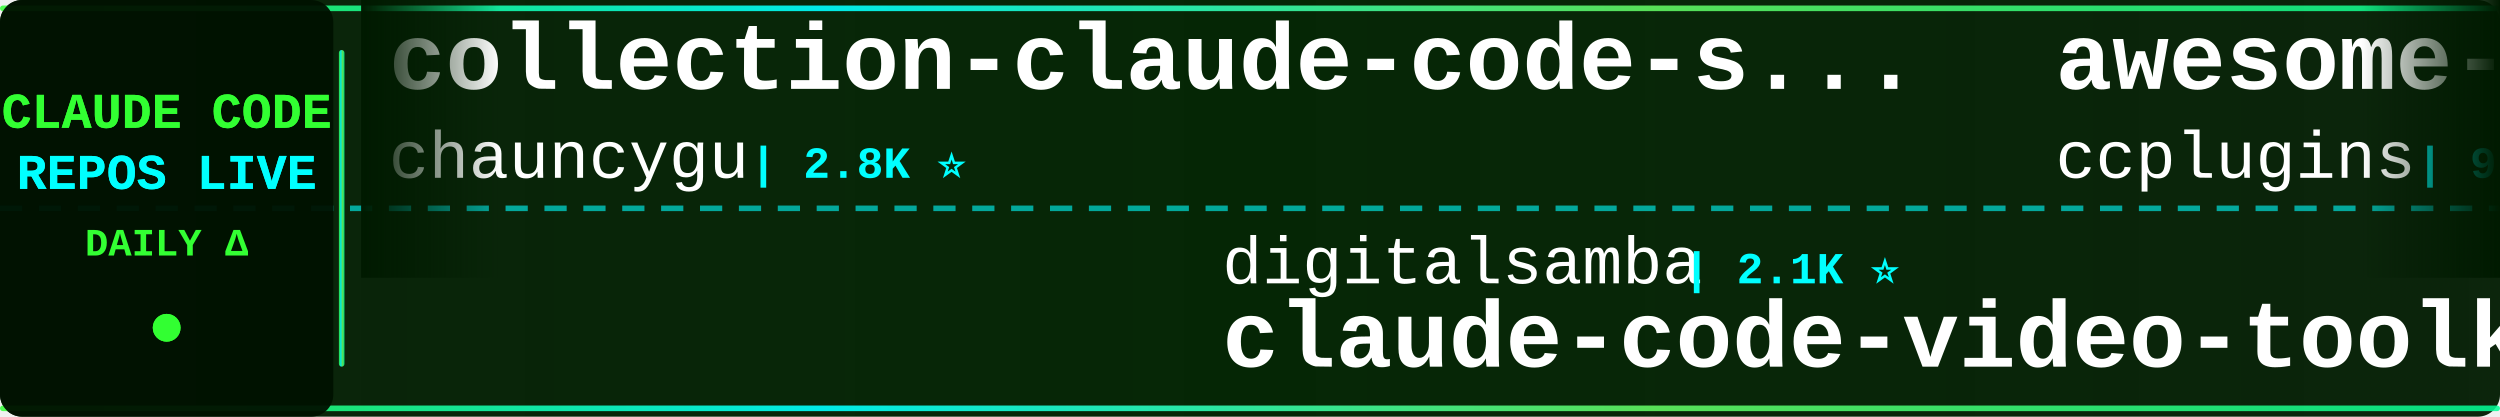
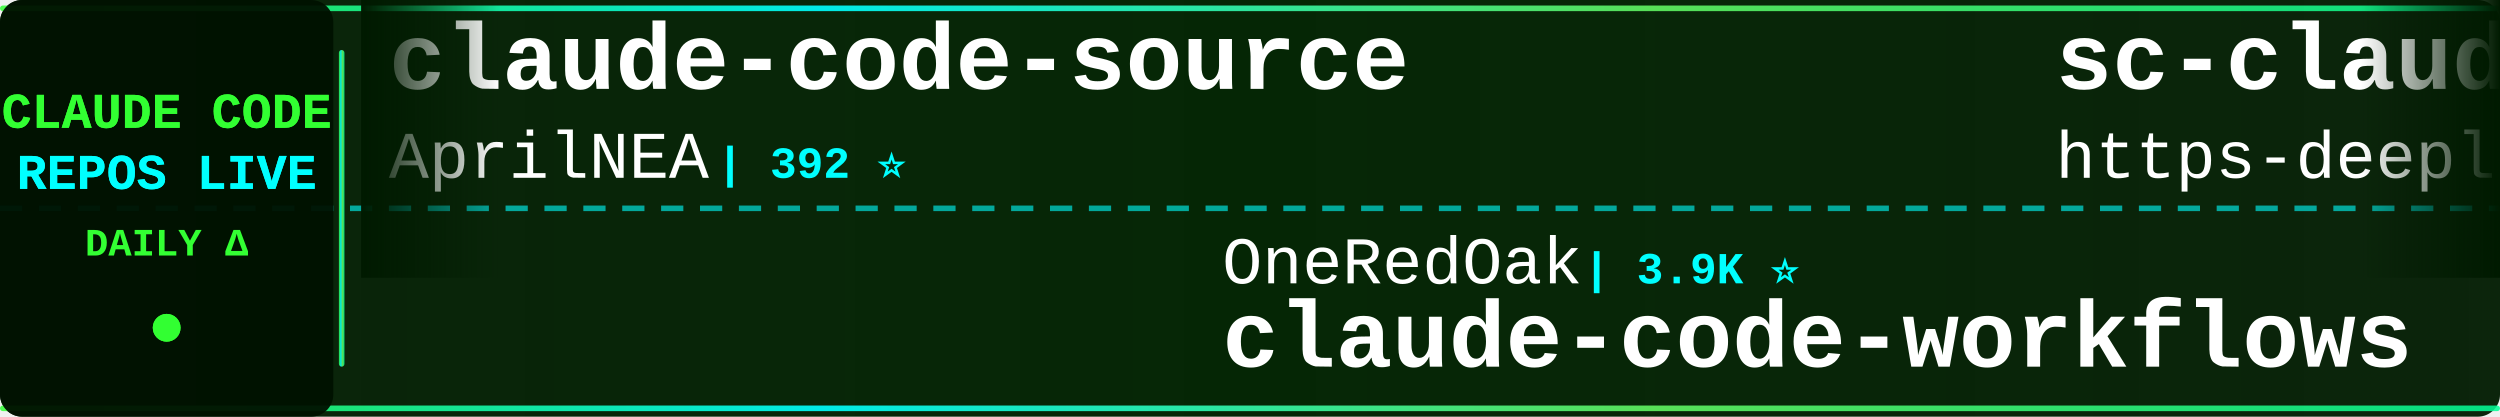
<svg xmlns="http://www.w3.org/2000/svg" width="900" height="150">
  <defs>
    <linearGradient id="tickerBg" x1="0%" y1="0%" x2="100%" y2="0%">
      <stop offset="0%" style="stop-color:#001a00;stop-opacity:0.95" />
      <stop offset="50%" style="stop-color:#002200;stop-opacity:0.98" />
      <stop offset="100%" style="stop-color:#001a00;stop-opacity:0.95" />
    </linearGradient>
    <linearGradient id="borderGrad" x1="0%" y1="0%" x2="100%" y2="0%">
      <stop offset="0%" style="stop-color:#33ff33;stop-opacity:0.85">
        <animate attributeName="stop-opacity" values="0.85;1;0.85" dur="2s" repeatCount="indefinite" />
      </stop>
      <stop offset="33%" style="stop-color:#00ffff;stop-opacity:0.9">
        <animate attributeName="stop-opacity" values="0.9;1;0.9" dur="2.2s" repeatCount="indefinite" />
      </stop>
      <stop offset="66%" style="stop-color:#66ff66;stop-opacity:0.85">
        <animate attributeName="stop-opacity" values="0.85;1;0.85" dur="1.8s" repeatCount="indefinite" />
      </stop>
      <stop offset="100%" style="stop-color:#00ff99;stop-opacity:0.85">
        <animate attributeName="stop-opacity" values="0.85;1;0.85" dur="2s" repeatCount="indefinite" />
      </stop>
    </linearGradient>
    <filter id="textGlow">
      <feGaussianBlur stdDeviation="0.1" result="coloredBlur" />
      <feMerge>
        <feMergeNode in="coloredBlur" />
        <feMergeNode in="SourceGraphic" />
      </feMerge>
    </filter>
    <filter id="metricGlow">
      <feGaussianBlur stdDeviation="0.2" result="coloredBlur" />
      <feMerge>
        <feMergeNode in="coloredBlur" />
        <feMergeNode in="SourceGraphic" />
      </feMerge>
    </filter>
    <linearGradient id="leftFade" x1="0%" y1="0%" x2="100%" y2="0%">
      <stop offset="0%" style="stop-color:#001a00;stop-opacity:1" />
      <stop offset="100%" style="stop-color:#001a00;stop-opacity:0" />
    </linearGradient>
    <linearGradient id="rightFade" x1="0%" y1="0%" x2="100%" y2="0%">
      <stop offset="0%" style="stop-color:#001a00;stop-opacity:0" />
      <stop offset="100%" style="stop-color:#001a00;stop-opacity:1" />
    </linearGradient>
  </defs>
  <rect width="900" height="150" fill="url(#tickerBg)" rx="8" />
  <rect x="0" y="2" width="900" height="2" fill="url(#borderGrad)" rx="1" />
  <rect x="0" y="146" width="900" height="2" fill="url(#borderGrad)" rx="1" />
  <line x1="0" y1="75" x2="900" y2="75" stroke="#00ffff" stroke-width="2" stroke-dasharray="8 6" opacity="0.6" />
  <rect x="0" y="0" width="120" height="150" fill="#001100" opacity="0.95" rx="8" />
  <text x="60" y="46" font-family="'Courier New', monospace" font-size="18" font-weight="bold" fill="#33ff33" text-anchor="middle" filter="url(#textGlow)">
    CLAUDE CODE
  </text>
  <text x="60" y="68" font-family="'Courier New', monospace" font-size="18" font-weight="bold" fill="#00ffff" text-anchor="middle" filter="url(#textGlow)">
    REPOS LIVE
  </text>
  <text x="60" y="92" font-family="'Courier New', monospace" font-size="14" font-weight="bold" fill="#33ff33" text-anchor="middle">
    DAILY Δ
  </text>
  <circle cx="60" cy="118" r="5" fill="#33ff33" filter="url(#metricGlow)">
    <animate attributeName="r" values="4;6;4" dur="1.5s" repeatCount="indefinite" />
    <animate attributeName="opacity" values="0.6;1;0.6" dur="1.5s" repeatCount="indefinite" />
  </circle>
  <rect x="122" y="18" width="2" height="114" fill="url(#borderGrad)" rx="1" />
  <clipPath id="tickerClip">
    <rect x="130" y="0" width="770" height="150" />
  </clipPath>
  <g clip-path="url(#tickerClip)">
    <g id="tickerItems">
      <animateTransform attributeName="transform" attributeType="XML" type="translate" from="0 0" to="-3000 0" dur="54s" repeatCount="indefinite" />
      <g transform="translate(0, 0)">
-         <text x="140" y="32" font-family="'Courier New', monospace" font-size="34" font-weight="bold" fill="#ffffff">collection-claude-code-s...</text>
-         <text x="140" y="64" font-family="'Courier New', monospace" font-size="24" font-weight="normal" fill="#ffffff" opacity="1.0">chauncygu</text>
-         <text x="270" y="64" font-family="'Courier New', monospace" font-size="16" font-weight="bold" fill="#00ffff"> | 2.8K ⭐</text>
-       </g>
-       <g transform="translate(300, 0)">
-         <text x="140" y="102" font-family="'Courier New', monospace" font-size="24" font-weight="normal" fill="#ffffff" opacity="1.0">digitalsamba</text>
-         <text x="306" y="102" font-family="'Courier New', monospace" font-size="16" font-weight="bold" fill="#00ffff"> | 2.1K ⭐</text>
-         <text x="140" y="132" font-family="'Courier New', monospace" font-size="34" font-weight="bold" fill="#ffffff">claude-code-video-toolki...</text>
-       </g>
-       <g transform="translate(600, 0)">
-         <text x="140" y="32" font-family="'Courier New', monospace" font-size="34" font-weight="bold" fill="#ffffff">awesome-claude-code-plug...</text>
-         <text x="140" y="64" font-family="'Courier New', monospace" font-size="24" font-weight="normal" fill="#ffffff" opacity="1.0">ccplugins</text>
-         <text x="270" y="64" font-family="'Courier New', monospace" font-size="16" font-weight="bold" fill="#00ffff"> | 956 ⭐</text>
-       </g>
-       <g transform="translate(900, 0)">
-         <text x="140" y="102" font-family="'Courier New', monospace" font-size="24" font-weight="normal" fill="#ffffff" opacity="1.0">SeemSeam</text>
-         <text x="258" y="102" font-family="'Courier New', monospace" font-size="16" font-weight="bold" fill="#00ffff"> | 3.5K ⭐</text>
-         <text x="140" y="132" font-family="'Courier New', monospace" font-size="34" font-weight="bold" fill="#ffffff">claude_codex_bridge</text>
-       </g>
-       <g transform="translate(1200, 0)">
        <text x="140" y="32" font-family="'Courier New', monospace" font-size="34" font-weight="bold" fill="#ffffff">claude-code-source</text>
        <text x="140" y="64" font-family="'Courier New', monospace" font-size="24" font-weight="normal" fill="#ffffff" opacity="1.0">AprilNEA</text>
        <text x="258" y="64" font-family="'Courier New', monospace" font-size="16" font-weight="bold" fill="#00ffff"> | 392 ⭐</text>
      </g>
+       <g transform="translate(300, 0)">
+         <text x="140" y="102" font-family="'Courier New', monospace" font-size="24" font-weight="normal" fill="#ffffff" opacity="1.0">OneRedOak</text>
+         <text x="270" y="102" font-family="'Courier New', monospace" font-size="16" font-weight="bold" fill="#00ffff"> | 3.9K ⭐</text>
+         <text x="140" y="132" font-family="'Courier New', monospace" font-size="34" font-weight="bold" fill="#ffffff">claude-code-workflows</text>
+       </g>
+       <g transform="translate(600, 0)">
+         <text x="140" y="32" font-family="'Courier New', monospace" font-size="34" font-weight="bold" fill="#ffffff">sc-claude-code-files</text>
+         <text x="140" y="64" font-family="'Courier New', monospace" font-size="24" font-weight="normal" fill="#ffffff" opacity="1.0">https-deeplearning-ai</text>
+         <text x="414" y="64" font-family="'Courier New', monospace" font-size="16" font-weight="bold" fill="#00ffff"> | 554 ⭐</text>
+       </g>
+       <g transform="translate(900, 0)">
+         <text x="140" y="102" font-family="'Courier New', monospace" font-size="24" font-weight="normal" fill="#ffffff" opacity="1.0">WorldFlowAI</text>
+         <text x="294" y="102" font-family="'Courier New', monospace" font-size="16" font-weight="bold" fill="#00ffff"> | 3.7K ⭐ +3</text>
+         <text x="140" y="132" font-family="'Courier New', monospace" font-size="34" font-weight="bold" fill="#ffffff">everything-claude-code</text>
+       </g>
+       <g transform="translate(1200, 0)">
+         <text x="140" y="32" font-family="'Courier New', monospace" font-size="34" font-weight="bold" fill="#ffffff">claude-code-best-practic...</text>
+         <text x="140" y="64" font-family="'Courier New', monospace" font-size="24" font-weight="normal" fill="#ffffff" opacity="1.0">shanraisshan</text>
+         <text x="306" y="64" font-family="'Courier New', monospace" font-size="16" font-weight="bold" fill="#00ffff"> | 66.7K ⭐ +21</text>
+       </g>
      <g transform="translate(1500, 0)">
-         <text x="140" y="102" font-family="'Courier New', monospace" font-size="24" font-weight="normal" fill="#ffffff" opacity="1.0">1rgs</text>
-         <text x="210" y="102" font-family="'Courier New', monospace" font-size="16" font-weight="bold" fill="#00ffff"> | 3.8K ⭐</text>
-         <text x="140" y="132" font-family="'Courier New', monospace" font-size="34" font-weight="bold" fill="#ffffff">claude-code-proxy</text>
+         <text x="140" y="102" font-family="'Courier New', monospace" font-size="24" font-weight="normal" fill="#ffffff" opacity="1.0">chauncygu</text>
+         <text x="270" y="102" font-family="'Courier New', monospace" font-size="16" font-weight="bold" fill="#00ffff"> | 2.8K ⭐</text>
+         <text x="140" y="132" font-family="'Courier New', monospace" font-size="34" font-weight="bold" fill="#ffffff">collection-claude-code-s...</text>
      </g>
      <g transform="translate(1800, 0)">
-         <text x="140" y="32" font-family="'Courier New', monospace" font-size="34" font-weight="bold" fill="#ffffff">andrej-karpathy-skills</text>
-         <text x="140" y="64" font-family="'Courier New', monospace" font-size="24" font-weight="normal" fill="#ffffff" opacity="1.0">multica-ai</text>
-         <text x="282" y="64" font-family="'Courier New', monospace" font-size="16" font-weight="bold" fill="#00ffff"> | 215.9K ⭐ +16</text>
+         <text x="140" y="32" font-family="'Courier New', monospace" font-size="34" font-weight="bold" fill="#ffffff">Claude-Code</text>
+         <text x="140" y="64" font-family="'Courier New', monospace" font-size="24" font-weight="normal" fill="#ffffff" opacity="1.0">OrcaWhisper</text>
+         <text x="294" y="64" font-family="'Courier New', monospace" font-size="16" font-weight="bold" fill="#00ffff"> | 102 ⭐</text>
      </g>
      <g transform="translate(2100, 0)">
-         <text x="140" y="102" font-family="'Courier New', monospace" font-size="24" font-weight="normal" fill="#ffffff" opacity="1.0">asgeirtj</text>
-         <text x="258" y="102" font-family="'Courier New', monospace" font-size="16" font-weight="bold" fill="#00ffff"> | 68.6K ⭐ +5</text>
-         <text x="140" y="132" font-family="'Courier New', monospace" font-size="34" font-weight="bold" fill="#ffffff">system_prompts_leaks</text>
+         <text x="140" y="102" font-family="'Courier New', monospace" font-size="24" font-weight="normal" fill="#ffffff" opacity="1.0">anthropics</text>
+         <text x="282" y="102" font-family="'Courier New', monospace" font-size="16" font-weight="bold" fill="#00ffff"> | 993 ⭐</text>
+         <text x="140" y="132" font-family="'Courier New', monospace" font-size="34" font-weight="bold" fill="#ffffff">claude-code-base-action</text>
      </g>
      <g transform="translate(2400, 0)">
-         <text x="140" y="32" font-family="'Courier New', monospace" font-size="34" font-weight="bold" fill="#ffffff">claude-code-tips</text>
-         <text x="140" y="64" font-family="'Courier New', monospace" font-size="24" font-weight="normal" fill="#ffffff" opacity="1.0">ykdojo</text>
-         <text x="234" y="64" font-family="'Courier New', monospace" font-size="16" font-weight="bold" fill="#00ffff"> | 10.2K ⭐ +2</text>
+         <text x="140" y="32" font-family="'Courier New', monospace" font-size="34" font-weight="bold" fill="#ffffff">awesome-claude-code</text>
+         <text x="140" y="64" font-family="'Courier New', monospace" font-size="24" font-weight="normal" fill="#ffffff" opacity="1.0">jqueryscript</text>
+         <text x="306" y="64" font-family="'Courier New', monospace" font-size="16" font-weight="bold" fill="#00ffff"> | 519 ⭐</text>
      </g>
      <g transform="translate(2700, 0)">
-         <text x="140" y="102" font-family="'Courier New', monospace" font-size="24" font-weight="normal" fill="#ffffff" opacity="1.0">OrcaWhisper</text>
-         <text x="294" y="102" font-family="'Courier New', monospace" font-size="16" font-weight="bold" fill="#00ffff"> | 102 ⭐</text>
-         <text x="140" y="132" font-family="'Courier New', monospace" font-size="34" font-weight="bold" fill="#ffffff">Claude-Code</text>
+         <text x="140" y="102" font-family="'Courier New', monospace" font-size="24" font-weight="normal" fill="#ffffff" opacity="1.0">pedrohcgs</text>
+         <text x="270" y="102" font-family="'Courier New', monospace" font-size="16" font-weight="bold" fill="#00ffff"> | 1.6K ⭐ +2</text>
+         <text x="140" y="132" font-family="'Courier New', monospace" font-size="34" font-weight="bold" fill="#ffffff">claude-code-my-workflow</text>
      </g>
      <g transform="translate(3000, 0)">
-         <text x="140" y="32" font-family="'Courier New', monospace" font-size="34" font-weight="bold" fill="#ffffff">collection-claude-code-s...</text>
-         <text x="140" y="64" font-family="'Courier New', monospace" font-size="24" font-weight="normal" fill="#ffffff" opacity="1.0">chauncygu</text>
-         <text x="270" y="64" font-family="'Courier New', monospace" font-size="16" font-weight="bold" fill="#00ffff"> | 2.8K ⭐</text>
+         <text x="140" y="32" font-family="'Courier New', monospace" font-size="34" font-weight="bold" fill="#ffffff">claude-code-source</text>
+         <text x="140" y="64" font-family="'Courier New', monospace" font-size="24" font-weight="normal" fill="#ffffff" opacity="1.0">AprilNEA</text>
+         <text x="258" y="64" font-family="'Courier New', monospace" font-size="16" font-weight="bold" fill="#00ffff"> | 392 ⭐</text>
      </g>
      <g transform="translate(3300, 0)">
-         <text x="140" y="102" font-family="'Courier New', monospace" font-size="24" font-weight="normal" fill="#ffffff" opacity="1.0">digitalsamba</text>
-         <text x="306" y="102" font-family="'Courier New', monospace" font-size="16" font-weight="bold" fill="#00ffff"> | 2.1K ⭐</text>
-         <text x="140" y="132" font-family="'Courier New', monospace" font-size="34" font-weight="bold" fill="#ffffff">claude-code-video-toolki...</text>
+         <text x="140" y="102" font-family="'Courier New', monospace" font-size="24" font-weight="normal" fill="#ffffff" opacity="1.0">OneRedOak</text>
+         <text x="270" y="102" font-family="'Courier New', monospace" font-size="16" font-weight="bold" fill="#00ffff"> | 3.9K ⭐</text>
+         <text x="140" y="132" font-family="'Courier New', monospace" font-size="34" font-weight="bold" fill="#ffffff">claude-code-workflows</text>
      </g>
      <g transform="translate(3600, 0)">
-         <text x="140" y="32" font-family="'Courier New', monospace" font-size="34" font-weight="bold" fill="#ffffff">awesome-claude-code-plug...</text>
-         <text x="140" y="64" font-family="'Courier New', monospace" font-size="24" font-weight="normal" fill="#ffffff" opacity="1.0">ccplugins</text>
-         <text x="270" y="64" font-family="'Courier New', monospace" font-size="16" font-weight="bold" fill="#00ffff"> | 956 ⭐</text>
+         <text x="140" y="32" font-family="'Courier New', monospace" font-size="34" font-weight="bold" fill="#ffffff">sc-claude-code-files</text>
+         <text x="140" y="64" font-family="'Courier New', monospace" font-size="24" font-weight="normal" fill="#ffffff" opacity="1.0">https-deeplearning-ai</text>
+         <text x="414" y="64" font-family="'Courier New', monospace" font-size="16" font-weight="bold" fill="#00ffff"> | 554 ⭐</text>
      </g>
      <g transform="translate(3900, 0)">
-         <text x="140" y="102" font-family="'Courier New', monospace" font-size="24" font-weight="normal" fill="#ffffff" opacity="1.0">SeemSeam</text>
-         <text x="258" y="102" font-family="'Courier New', monospace" font-size="16" font-weight="bold" fill="#00ffff"> | 3.5K ⭐</text>
-         <text x="140" y="132" font-family="'Courier New', monospace" font-size="34" font-weight="bold" fill="#ffffff">claude_codex_bridge</text>
+         <text x="140" y="102" font-family="'Courier New', monospace" font-size="24" font-weight="normal" fill="#ffffff" opacity="1.0">WorldFlowAI</text>
+         <text x="294" y="102" font-family="'Courier New', monospace" font-size="16" font-weight="bold" fill="#00ffff"> | 3.7K ⭐ +3</text>
+         <text x="140" y="132" font-family="'Courier New', monospace" font-size="34" font-weight="bold" fill="#ffffff">everything-claude-code</text>
      </g>
    </g>
  </g>
  <rect x="130" y="0" width="50" height="100" fill="url(#leftFade)" />
  <rect x="850" y="0" width="50" height="100" fill="url(#rightFade)" />
</svg>
